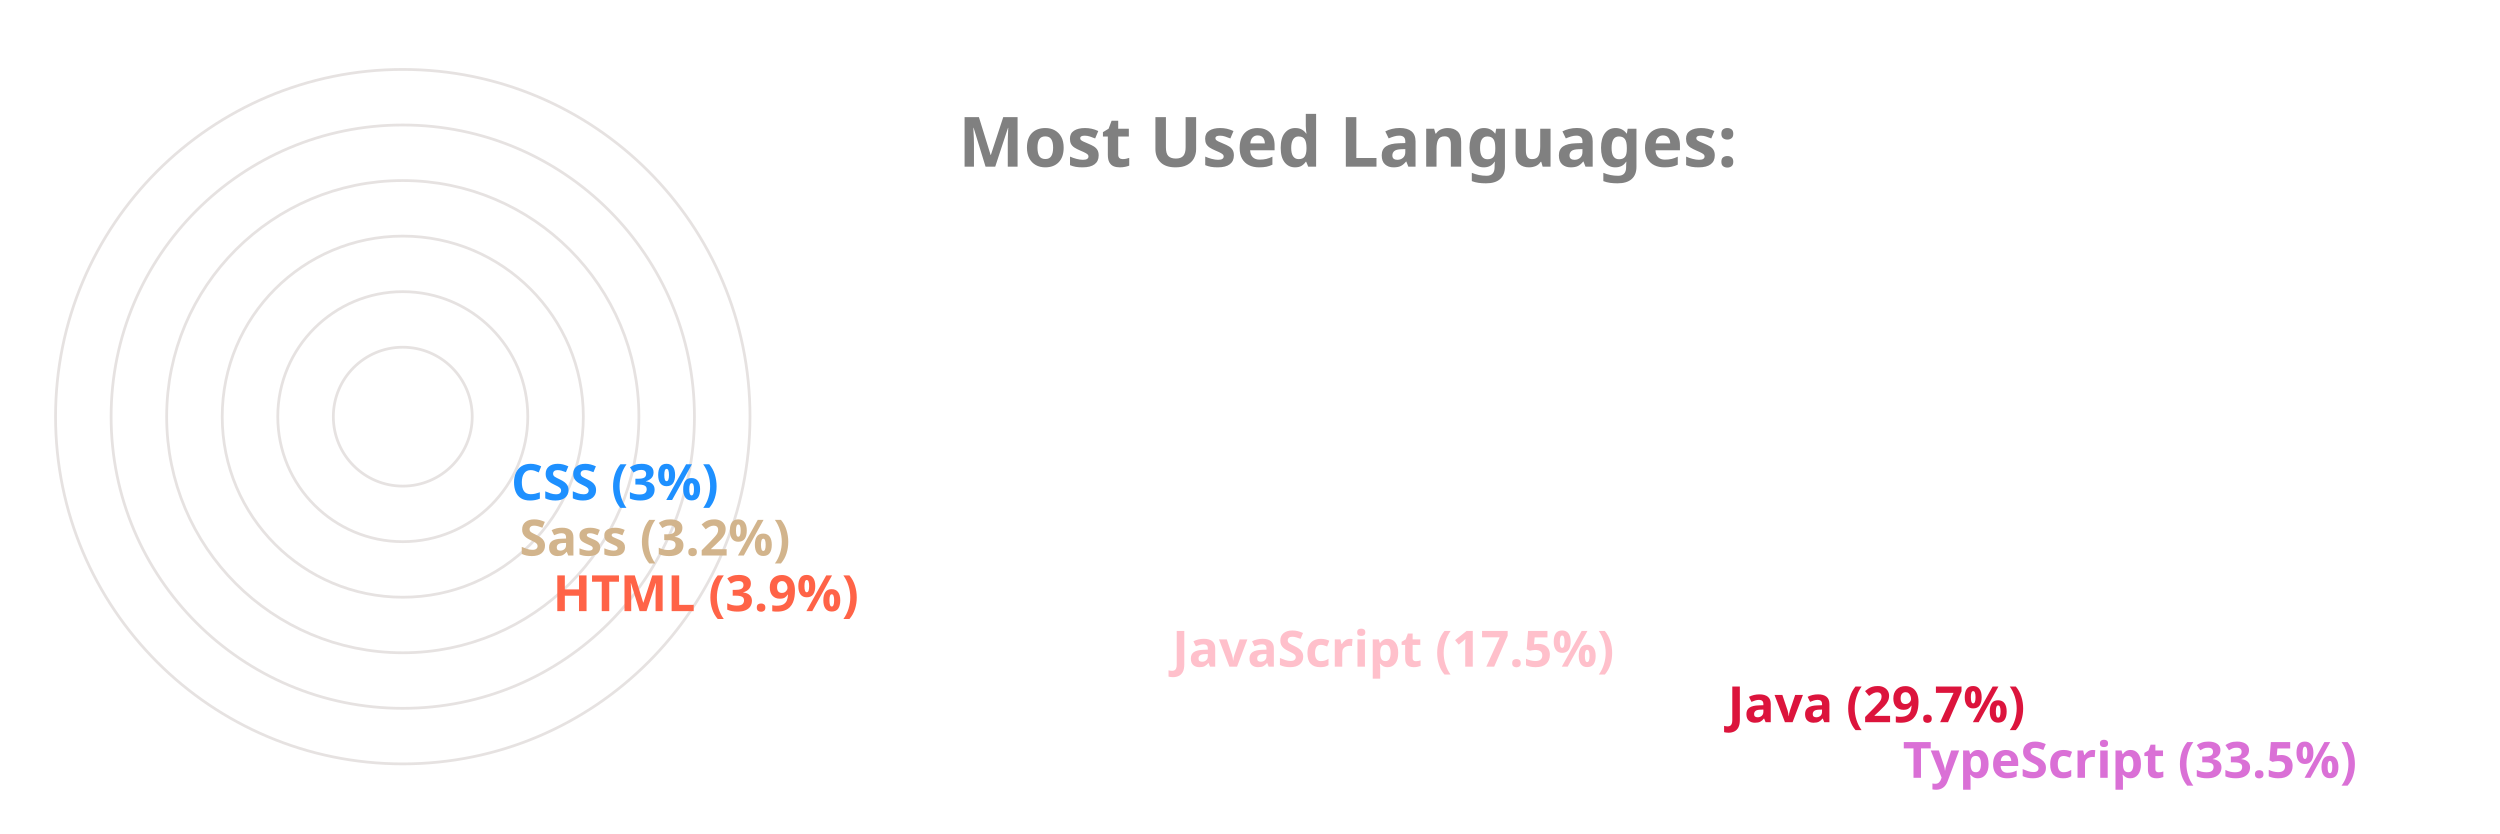
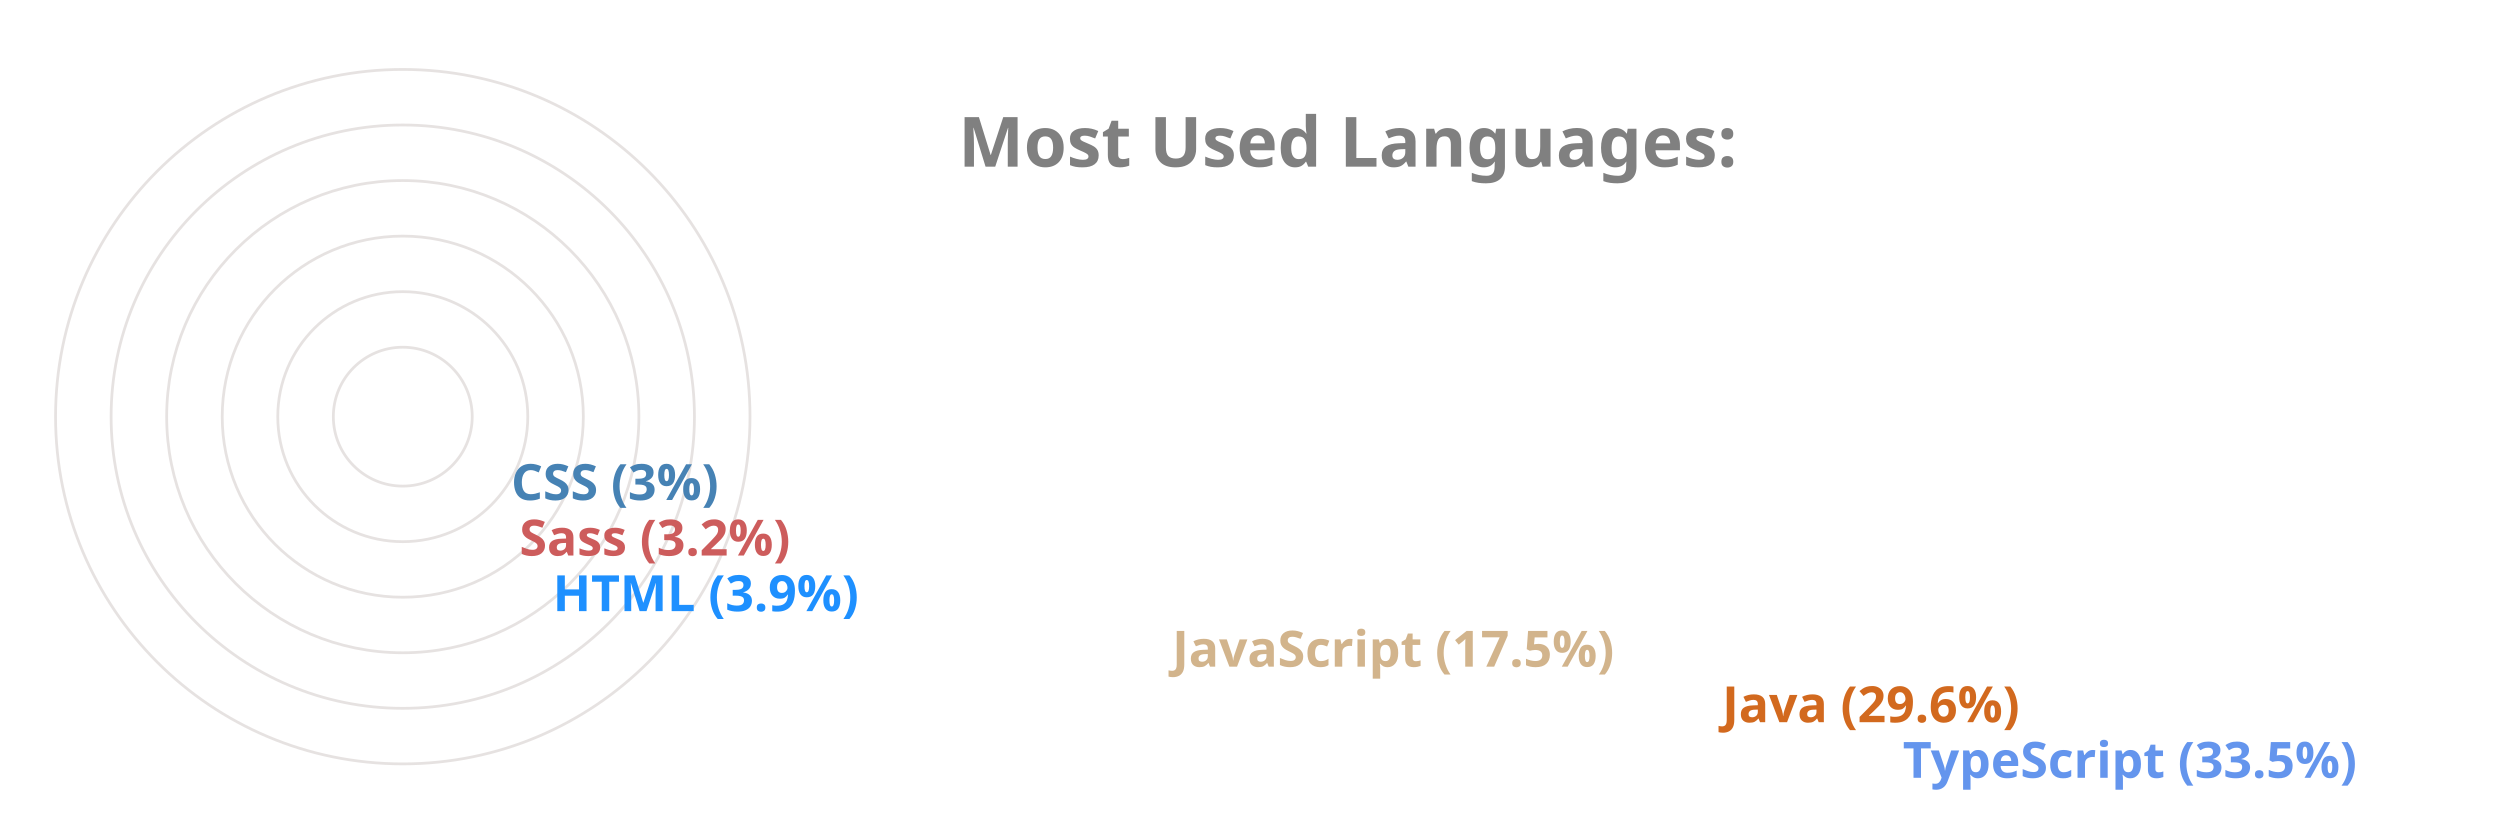
<svg xmlns="http://www.w3.org/2000/svg" viewBox="0 0 650 300" height="200px" width="600px">
  <style>
		.label {
			font: bold 25px sans-serif;
			color: #404040;
			-webkit-text-stroke: 1px white;
	  	}
		.name {
			font: bold 18px sans-serif;
			color: #404040;
	  	}

		.line {
			stroke-dasharray: 1000;
			stroke-dashoffset: 1000;
			animation: dash 3.5s ease-in-out forwards;	
			animation-iteration-count: infinite;
			animation-direction: alternate-reverse;
		}

		.path {
			stroke-dasharray: 1000;
			stroke-dashoffset: 1000;
			animation: dash 3.5s ease-in-out forwards;	
			animation-iteration-count: infinite;
			animation-direction: alternate-reverse;
		}
		  
		@keyframes dash {
			to {
				stroke-dashoffset: 0;
			}
		}

	</style>
  <g stroke="#E6E2E1" fill="none" stroke-width="1">
    <circle cx="20" cy="150" r="125" />
    <circle cx="20" cy="150" r="105" />
    <circle cx="20" cy="150" r="85" />
    <circle cx="20" cy="150" r="65" />
    <circle cx="20" cy="150" r="45" />
    <circle cx="20" cy="150" r="25" />
  </g>
  <g fill="none" stroke-width="20" class="line">
-     <line x2="550" y2="275" x1="20" y1="275" stroke="Orchid" />
-     <line x2="487" y2="255" x1="20" y1="255" stroke="Crimson" />
-     <line x2="287" y2="235" x1="20" y1="235" stroke="Pink" />
-     <line x2="64" y2="215" x1="20" y1="215" stroke="Tomato" />
-     <line x2="52" y2="195" x1="20" y1="195" stroke="Tan" />
-     <line x2="49" y2="175" x1="20" y1="175" stroke="DodgerBlue" />
+     <line x2="550" y2="275" x1="20" y1="275" stroke="CornflowerBlue" />
+     <line x2="485" y2="255" x1="20" y1="255" stroke="Chocolate" />
+     <line x2="287" y2="235" x1="20" y1="235" stroke="Tan" />
+     <line x2="64" y2="215" x1="20" y1="215" stroke="DodgerBlue" />
+     <line x2="52" y2="195" x1="20" y1="195" stroke="IndianRed" />
+     <line x2="49" y2="175" x1="20" y1="175" stroke="SteelBlue" />
  </g>
  <g fill="none" stroke-width="20" stroke-linecap="round" class="path">
-     <path d="M 20 275 A 125 125 45 0 1 -83 80" stroke="Orchid" />
-     <path d="M 20 255 A 105 105 45 0 1 -70 97" stroke="Crimson" />
-     <path d="M 20 235 A 85 85 45 0 1 -60 123" stroke="Pink" />
-     <path d="M 20 215 A 65 65 45 0 1 -44 145" stroke="Tomato" />
-     <path d="M 20 195 A 45 45 45 0 1 -24 147" stroke="Tan" />
-     <path d="M 20 175 A 25 25 45 0 1 -4 148" stroke="DodgerBlue" />
+     <path d="M 20 275 A 125 125 45 0 1 -83 80" stroke="CornflowerBlue" />
+     <path d="M 20 255 A 105 105 45 0 1 -70 97" stroke="Chocolate" />
+     <path d="M 20 235 A 85 85 45 0 1 -60 123" stroke="Tan" />
+     <path d="M 20 215 A 65 65 45 0 1 -44 145" stroke="DodgerBlue" />
+     <path d="M 20 195 A 45 45 45 0 1 -24 147" stroke="IndianRed" />
+     <path d="M 20 175 A 25 25 45 0 1 -4 148" stroke="SteelBlue" />
  </g>
  <g class="name">
-     <text x="560" y="280" fill="Orchid">TypeScript (33.5%)</text>
-     <text x="497" y="260" fill="Crimson">Java (29.7%)</text>
-     <text x="297" y="240" fill="Pink">JavaScript (17.5%)</text>
-     <text x="74" y="220" fill="Tomato">HTML (3.9%)</text>
-     <text x="62" y="200" fill="Tan">Sass (3.2%)</text>
-     <text x="59" y="180" fill="DodgerBlue">CSS (3%)</text>
+     <text x="560" y="280" fill="CornflowerBlue">TypeScript (33.5%)</text>
+     <text x="495" y="260" fill="Chocolate">Java (29.6%)</text>
+     <text x="297" y="240" fill="Tan">JavaScript (17.5%)</text>
+     <text x="74" y="220" fill="DodgerBlue">HTML (3.9%)</text>
+     <text x="62" y="200" fill="IndianRed">Sass (3.2%)</text>
+     <text x="59" y="180" fill="SteelBlue">CSS (3%)</text>
  </g>
  <g class="label">
    <text x="220" y="60" fill="grey">Most Used Languages:</text>
  </g>
</svg>
